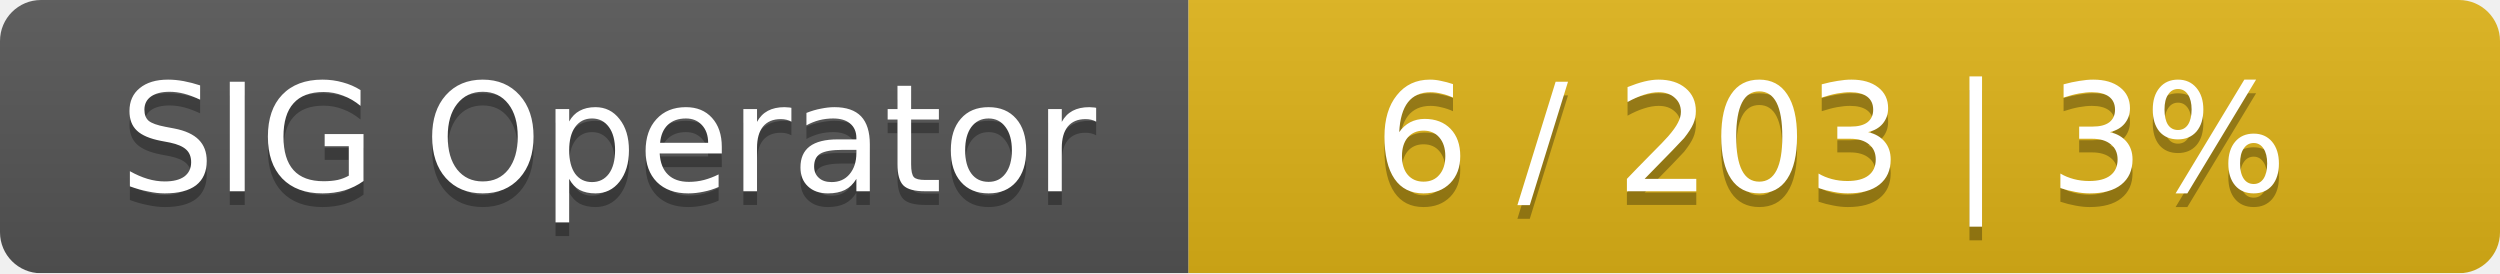
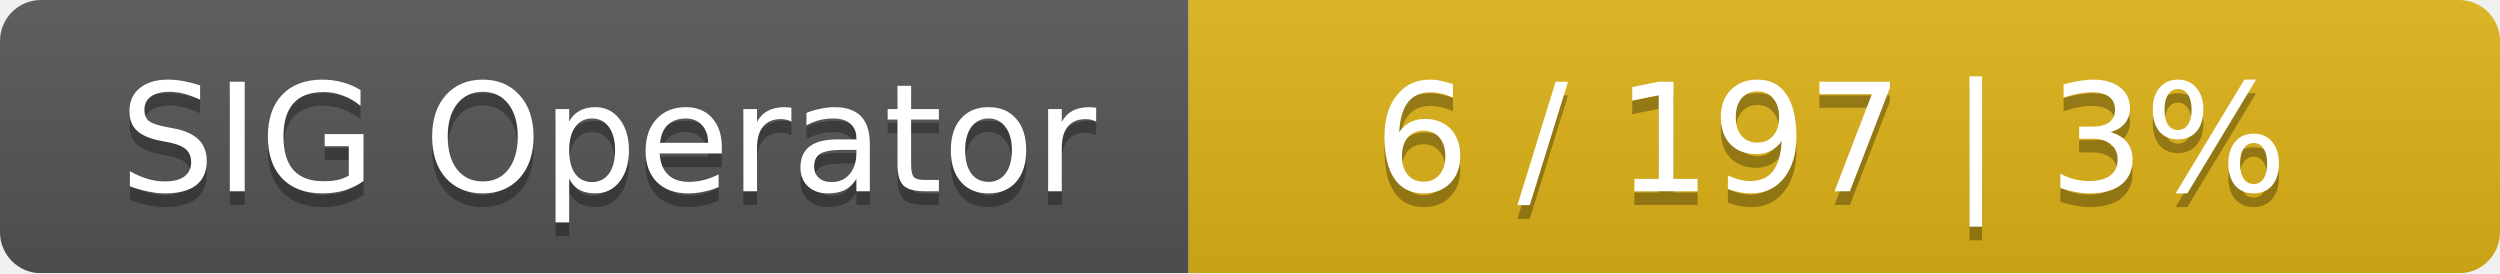
<svg xmlns="http://www.w3.org/2000/svg" width="183" height="20">
  <linearGradient id="smooth" x2="0" y2="100%">
    <stop offset="0" stop-color="#bbb" stop-opacity=".1" />
    <stop offset="1" stop-opacity=".1" />
  </linearGradient>
  <mask id="round">
    <rect width="183" height="20" rx="3" fill="#fff" />
  </mask>
  <g mask="url(#round)">
    <rect width="87" height="20" fill="#555" />
    <rect x="87" width="96" height="20" fill="#dfb317" />
    <rect width="183" height="20" fill="url(#smooth)" />
  </g>
  <g fill="#fff" text-anchor="middle" font-family="DejaVu Sans,Verdana,Geneva,sans-serif" font-size="11">
    <text x="44.5" y="15" fill="#010101" fill-opacity=".3">SIG Operator</text>
    <text x="44.5" y="14">SIG Operator</text>
-     <text x="134" y="15" fill="#010101" fill-opacity=".3">6 / 203    |    3%</text>
-     <text x="134" y="14">6 / 203    |    3%</text>
+     <text x="134" y="15" fill="#010101" fill-opacity=".3">6 / 197    |    3%</text>
+     <text x="134" y="14">6 / 197    |    3%</text>
  </g>
</svg>
